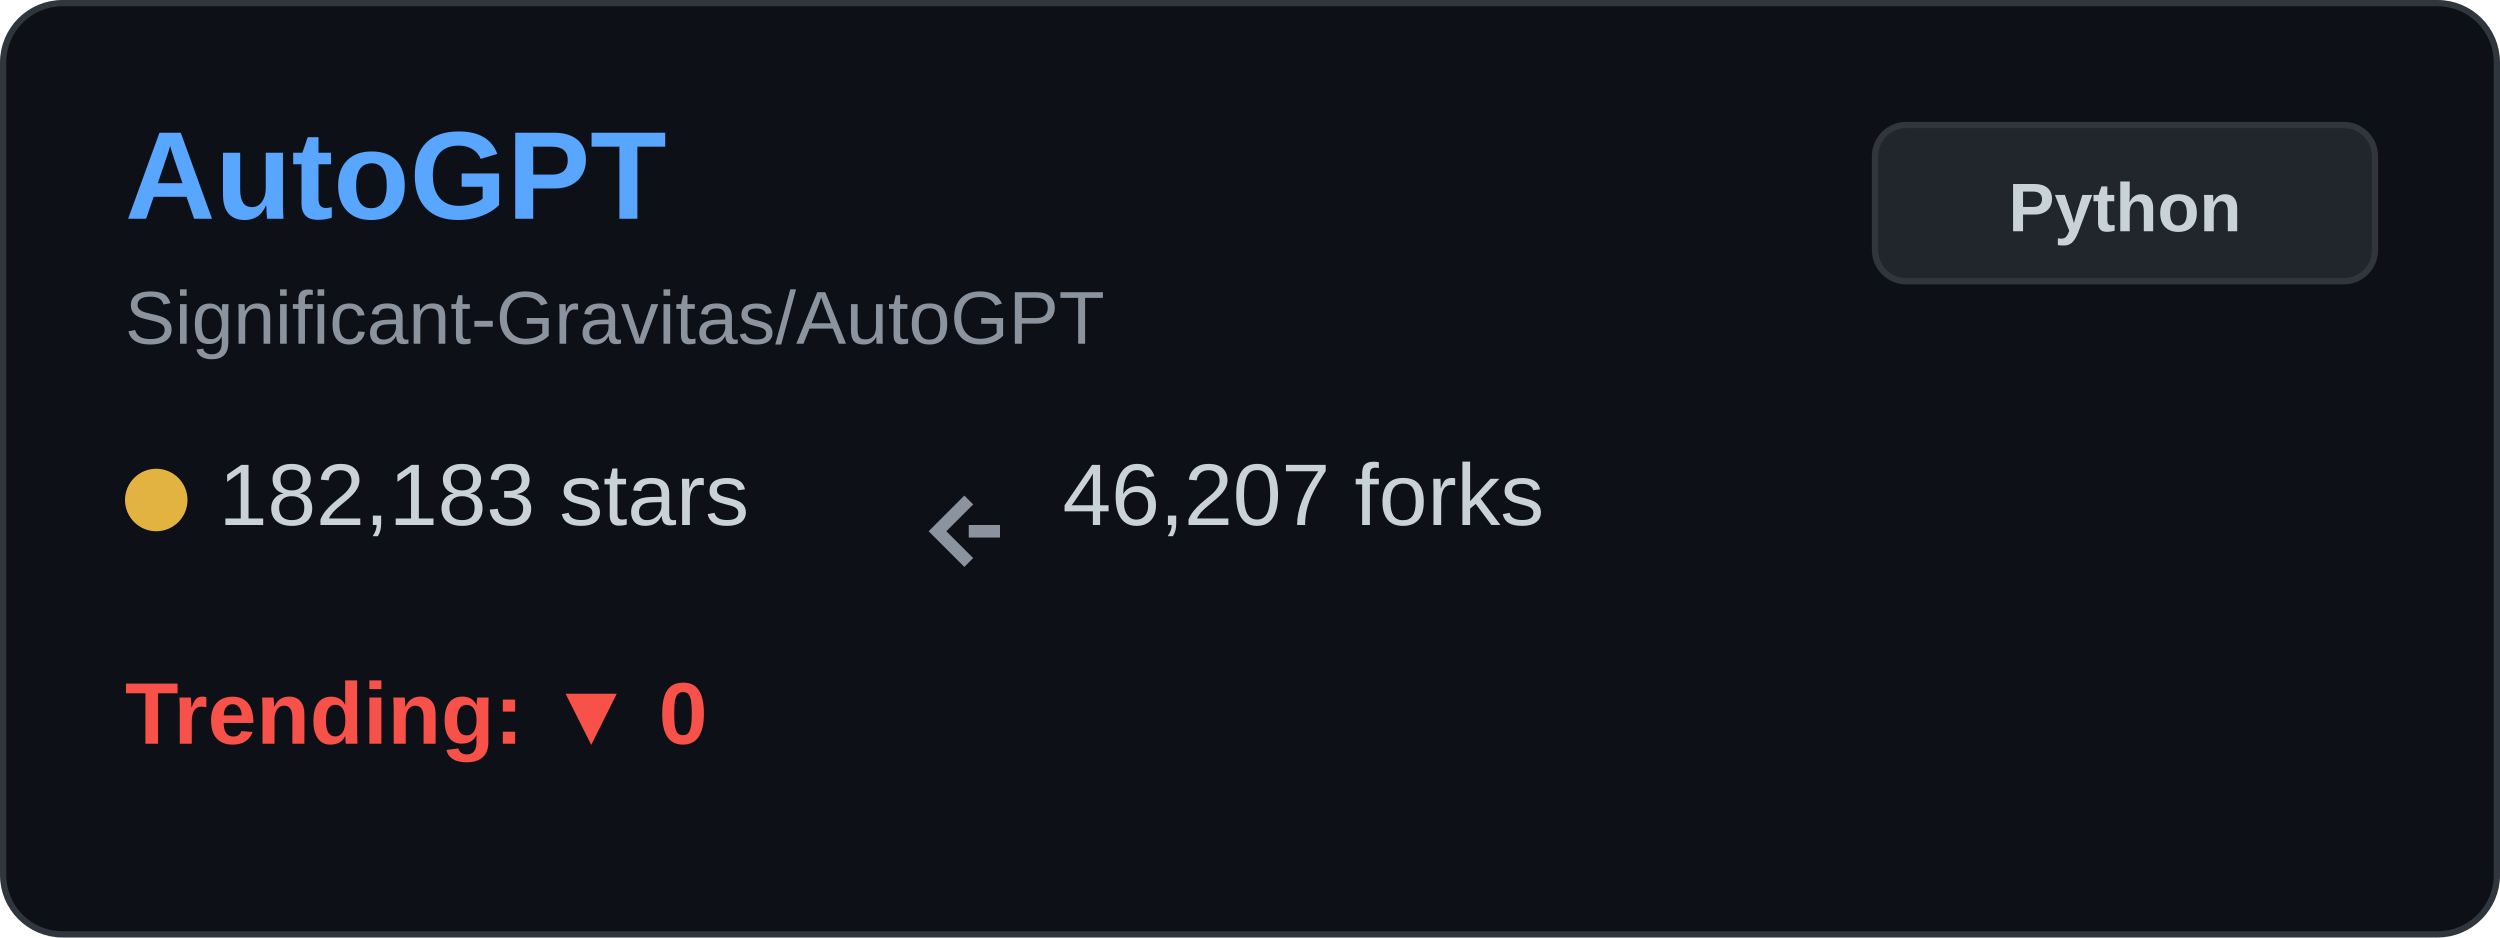
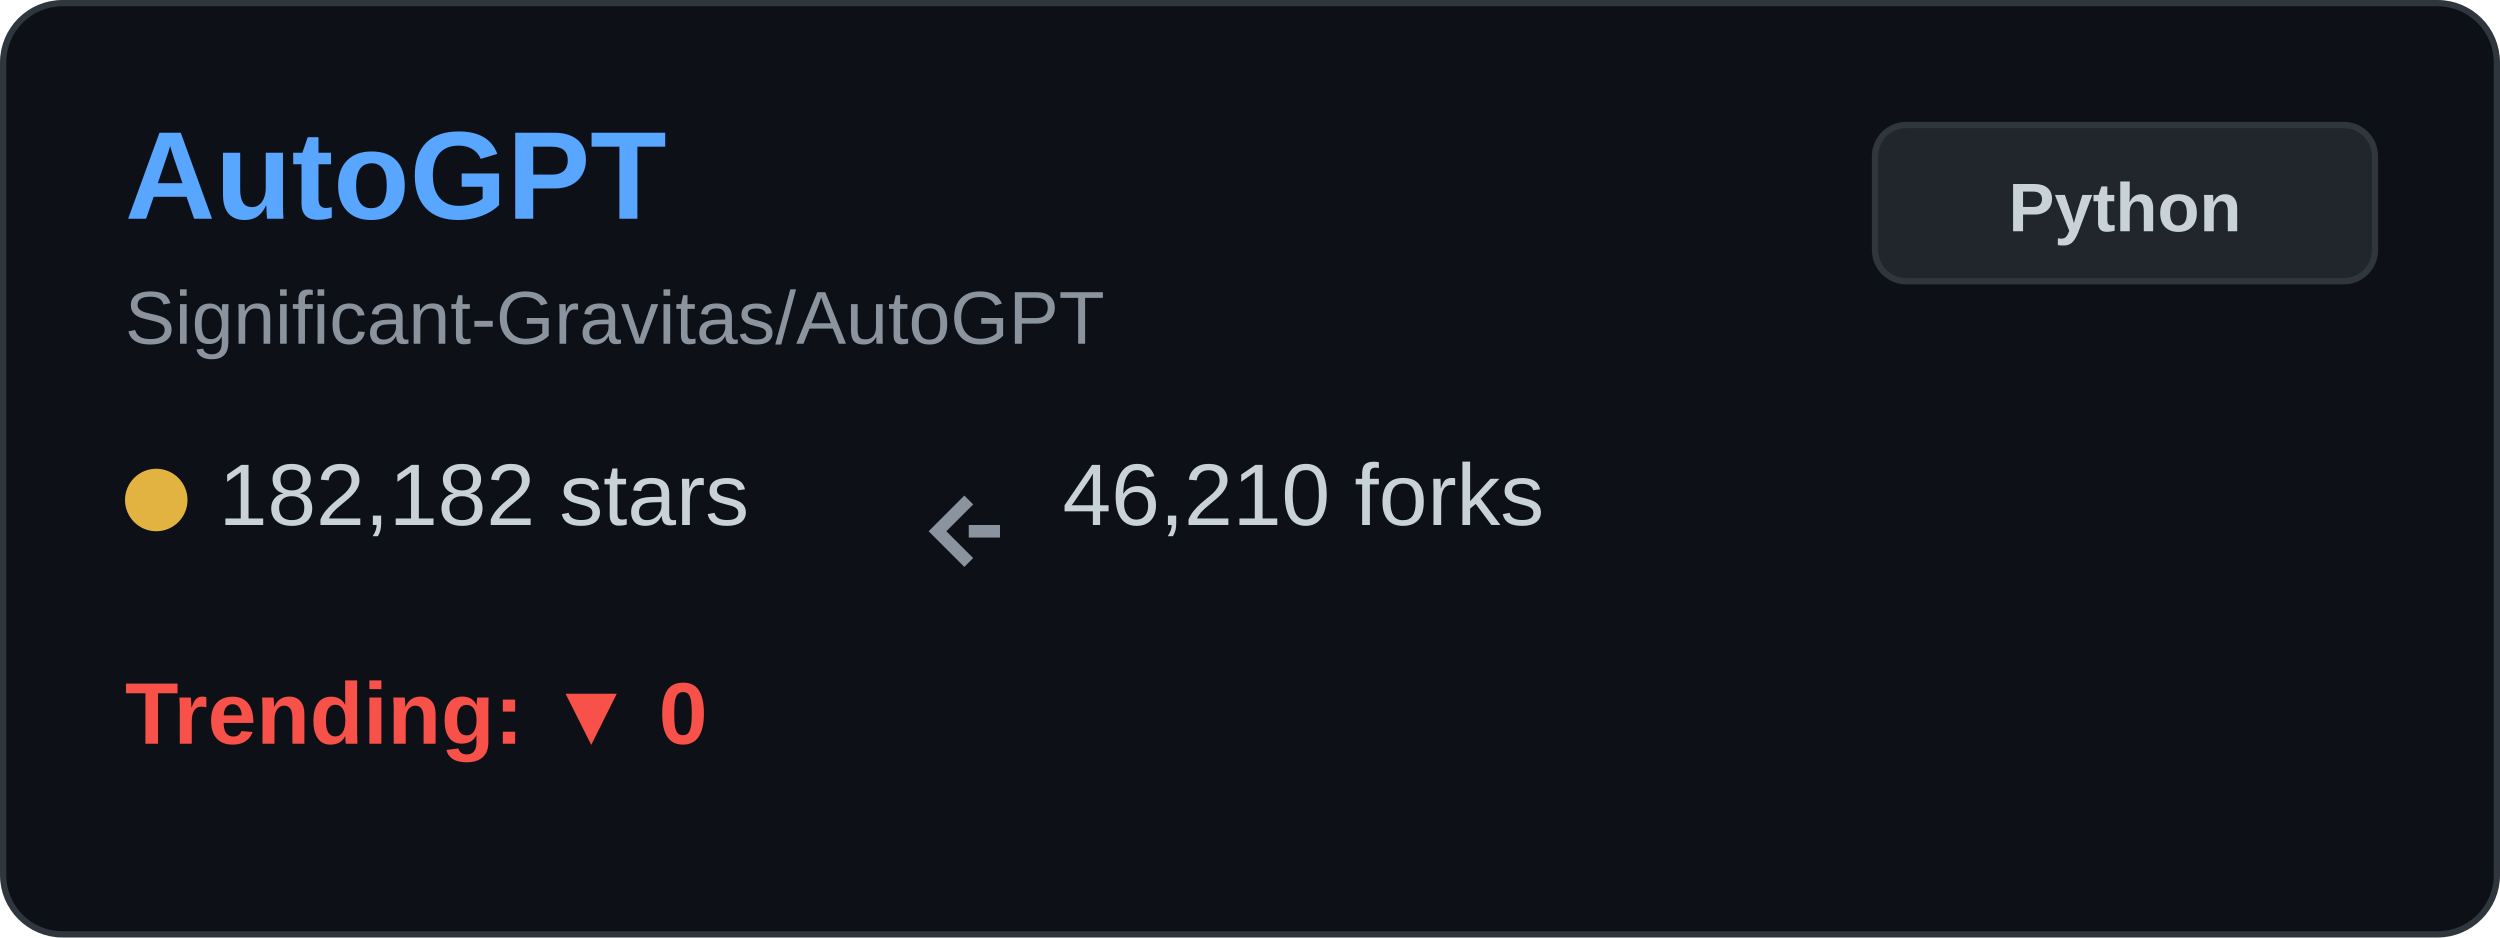
<svg xmlns="http://www.w3.org/2000/svg" width="400" height="150" viewBox="0 0 400 150" fill="none">
  <rect x="0.5" y="0.5" width="399" height="149" rx="9.5" fill="#0d1117" stroke="#30363d" />
  <text x="20" y="35" font-family="Arial, sans-serif" font-size="20" font-weight="bold" fill="#58a6ff">AutoGPT</text>
  <text x="20" y="55" font-family="Arial, sans-serif" font-size="12" fill="#8b949e">Significant-Gravitas/AutoGPT</text>
  <g transform="translate(20, 80)">
    <circle cx="5" cy="0" r="5" fill="#e3b341" />
-     <text x="15" y="4" font-family="Arial, sans-serif" font-size="14" fill="#c9d1d9">182,183 stars</text>
+     <text x="15" y="4" font-family="Arial, sans-serif" font-size="14" fill="#c9d1d9">182,182 stars</text>
  </g>
  <g transform="translate(150, 80)">
    <path d="M5 0 L0 5 L5 10 M5 5 L10 5" stroke="#8b949e" stroke-width="2" fill="none" />
-     <text x="20" y="4" font-family="Arial, sans-serif" font-size="14" fill="#c9d1d9">46,207 forks</text>
+     <text x="20" y="4" font-family="Arial, sans-serif" font-size="14" fill="#c9d1d9">46,210 forks</text>
  </g>
  <g transform="translate(20, 115)">
    <text x="0" y="4" font-family="Arial, sans-serif" font-size="14" font-weight="bold" fill="#f85149">Trending: ▼ 0</text>
  </g>
  <rect x="300" y="20" width="80" height="25" rx="5" fill="#21262d" stroke="#30363d" />
  <text x="340" y="37" font-family="Arial, sans-serif" font-size="11" font-weight="bold" fill="#c9d1d9" text-anchor="middle">Python</text>
</svg>
